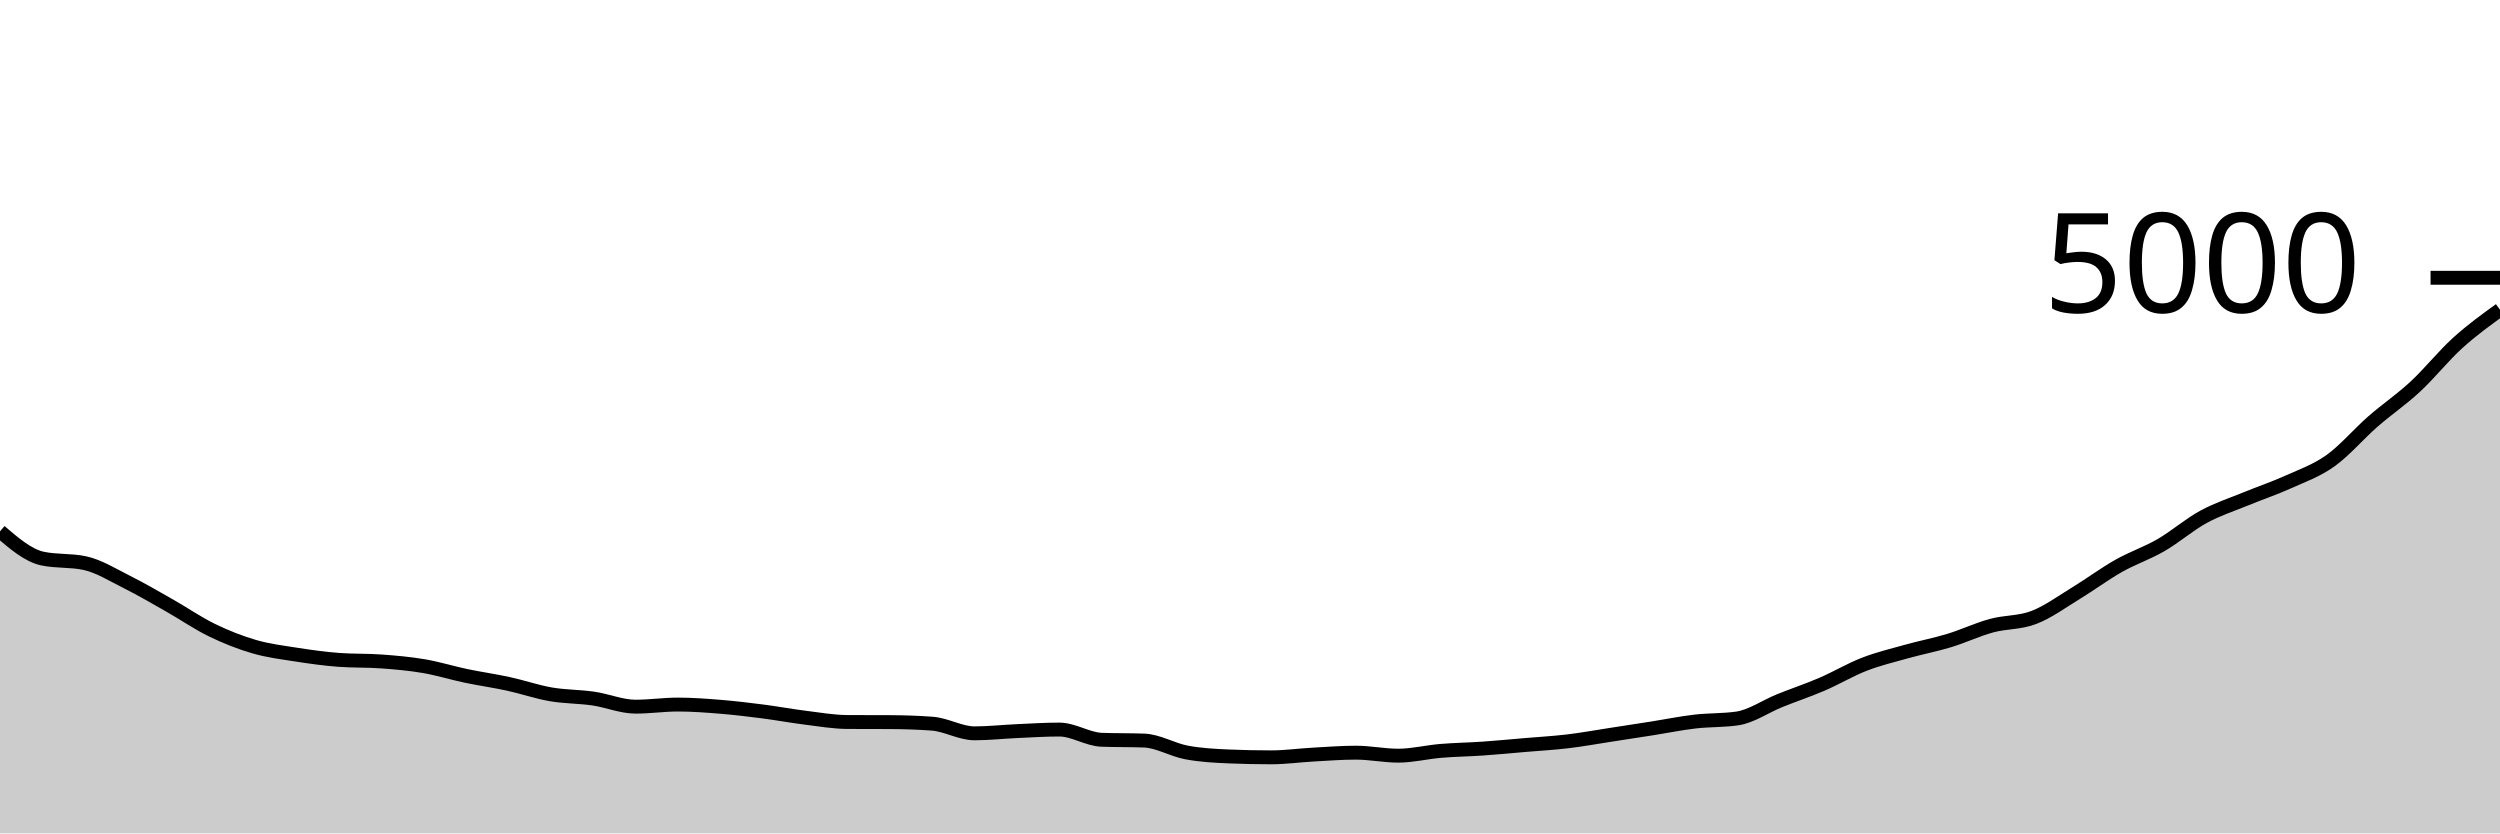
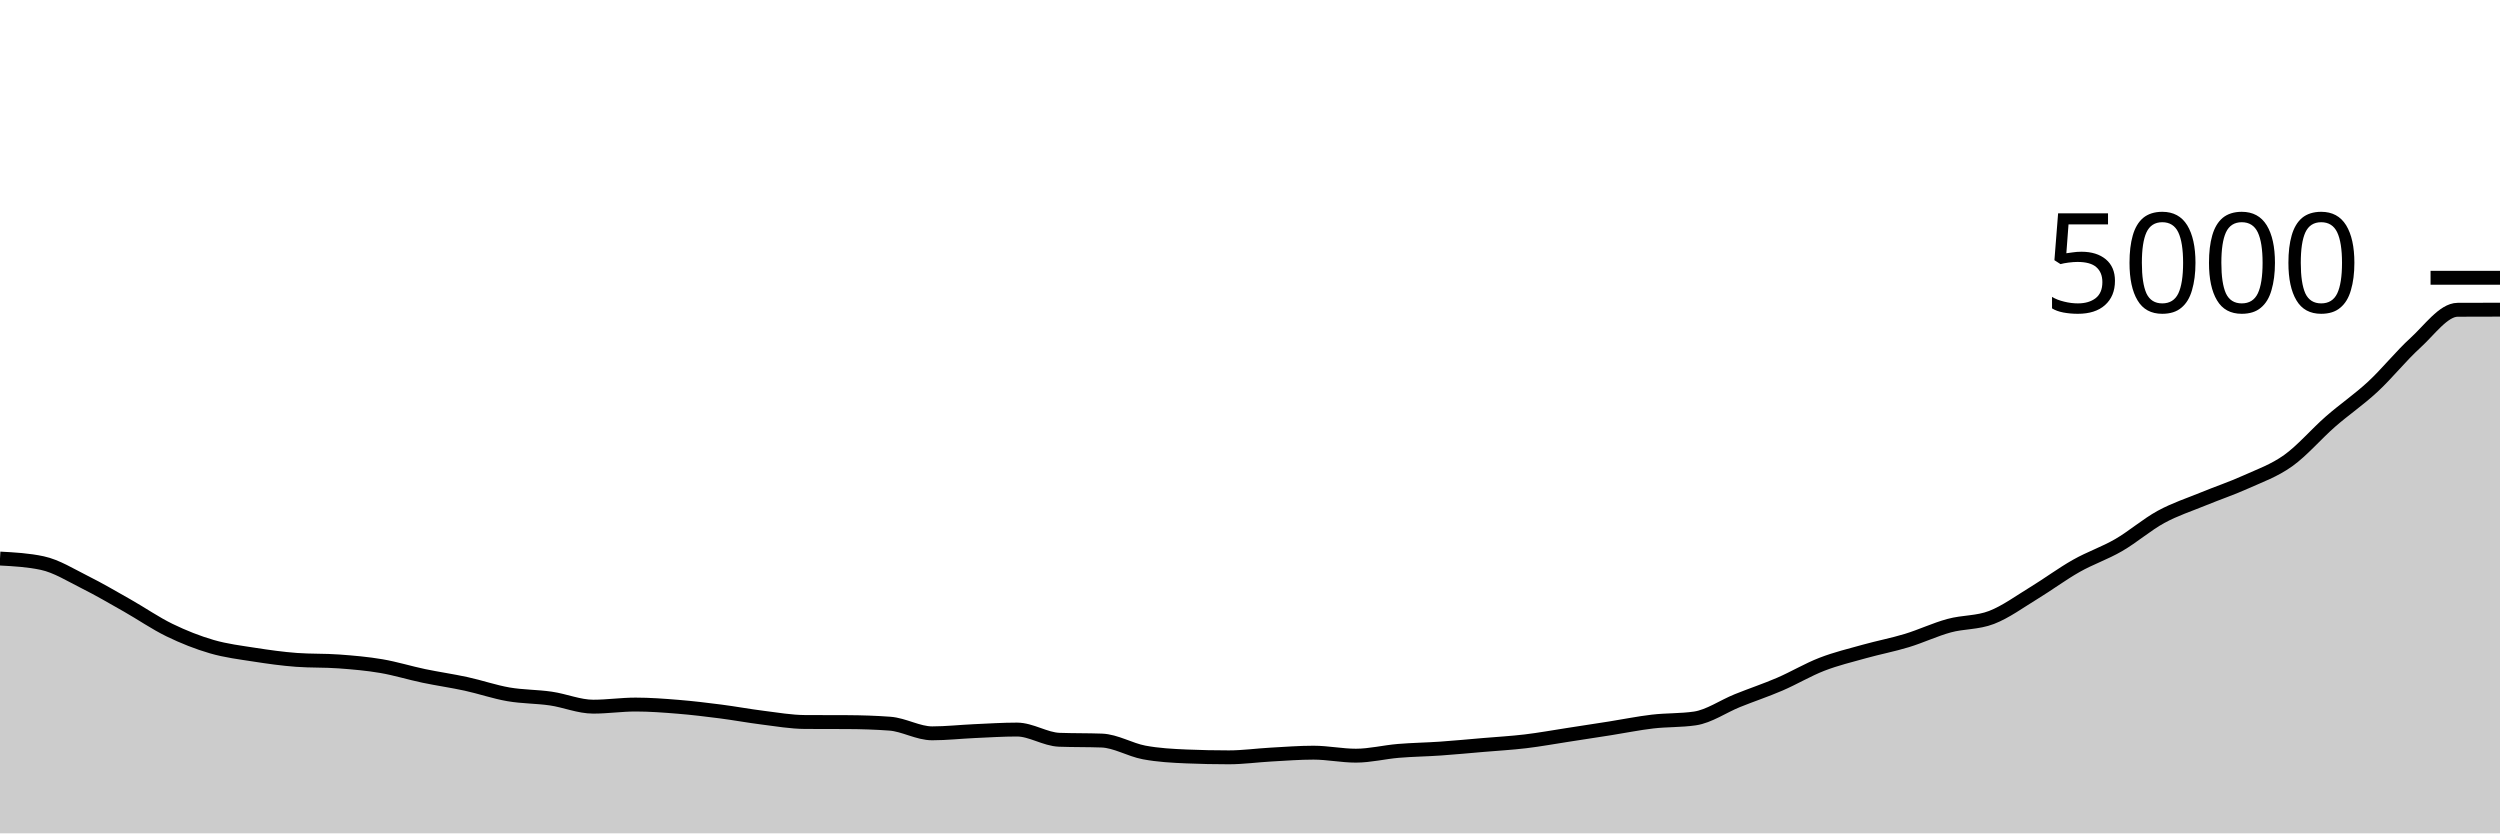
<svg xmlns="http://www.w3.org/2000/svg" viewBox="0 0 180 60">
  <g transform="translate(0,20)">
-     <path class="area" fill="rgba(0, 0, 0, 0.2)" d="M0,18.256C1.017,19.127,2.034,19.997,3.051,20.216C4.068,20.435,5.085,20.325,6.102,20.544C7.119,20.763,8.136,21.404,9.153,21.912C10.169,22.42,11.186,23.016,12.203,23.592C13.22,24.168,14.237,24.873,15.254,25.368C16.271,25.863,17.288,26.265,18.305,26.56C19.322,26.855,20.339,26.977,21.356,27.136C22.373,27.295,23.39,27.437,24.407,27.512C25.424,27.587,26.441,27.549,27.458,27.624C28.475,27.699,29.492,27.787,30.508,27.96C31.525,28.133,32.542,28.451,33.559,28.664C34.576,28.877,35.593,29.019,36.61,29.24C37.627,29.461,38.644,29.816,39.661,29.992C40.678,30.168,41.695,30.148,42.712,30.296C43.729,30.444,44.746,30.88,45.763,30.88C46.78,30.88,47.797,30.728,48.814,30.728C49.831,30.728,50.847,30.805,51.864,30.888C52.881,30.971,53.898,31.093,54.915,31.224C55.932,31.355,56.949,31.545,57.966,31.672C58.983,31.799,60,31.979,61.017,31.984C62.034,31.989,63.051,31.987,64.068,31.992C65.085,31.997,66.102,32.029,67.119,32.104C68.136,32.179,69.153,32.8,70.169,32.8C71.186,32.8,72.203,32.685,73.22,32.64C74.237,32.595,75.254,32.528,76.271,32.528C77.288,32.528,78.305,33.227,79.322,33.264C80.339,33.301,81.356,33.283,82.373,33.32C83.39,33.357,84.407,33.985,85.424,34.176C86.441,34.367,87.458,34.421,88.475,34.464C89.492,34.507,90.508,34.528,91.525,34.528C92.542,34.528,93.559,34.384,94.576,34.328C95.593,34.272,96.61,34.192,97.627,34.192C98.644,34.192,99.661,34.408,100.678,34.408C101.695,34.408,102.712,34.149,103.729,34.064C104.746,33.979,105.763,33.967,106.78,33.896C107.797,33.825,108.814,33.727,109.831,33.64C110.847,33.553,111.864,33.497,112.881,33.376C113.898,33.255,114.915,33.068,115.932,32.912C116.949,32.756,117.966,32.6,118.983,32.44C120,32.28,121.017,32.071,122.034,31.952C123.051,31.833,124.068,31.877,125.085,31.728C126.102,31.579,127.119,30.859,128.136,30.448C129.153,30.037,130.169,29.701,131.186,29.264C132.203,28.827,133.22,28.217,134.237,27.824C135.254,27.431,136.271,27.188,137.288,26.904C138.305,26.62,139.322,26.429,140.339,26.12C141.356,25.811,142.373,25.325,143.39,25.048C144.407,24.771,145.424,24.848,146.441,24.456C147.458,24.064,148.475,23.315,149.492,22.696C150.508,22.077,151.525,21.319,152.542,20.744C153.559,20.169,154.576,19.836,155.593,19.248C156.61,18.66,157.627,17.771,158.644,17.216C159.661,16.661,160.678,16.339,161.695,15.92C162.712,15.501,163.729,15.163,164.746,14.704C165.763,14.245,166.78,13.893,167.797,13.168C168.814,12.443,169.831,11.24,170.847,10.352C171.864,9.464,172.881,8.783,173.898,7.84C174.915,6.897,175.932,5.619,176.949,4.696C177.966,3.773,178.983,3.039,180,2.304L180,40C178.983,40,177.966,40,176.949,40C175.932,40,174.915,40,173.898,40C172.881,40,171.864,40,170.847,40C169.831,40,168.814,40,167.797,40C166.78,40,165.763,40,164.746,40C163.729,40,162.712,40,161.695,40C160.678,40,159.661,40,158.644,40C157.627,40,156.61,40,155.593,40C154.576,40,153.559,40,152.542,40C151.525,40,150.508,40,149.492,40C148.475,40,147.458,40,146.441,40C145.424,40,144.407,40,143.39,40C142.373,40,141.356,40,140.339,40C139.322,40,138.305,40,137.288,40C136.271,40,135.254,40,134.237,40C133.22,40,132.203,40,131.186,40C130.169,40,129.153,40,128.136,40C127.119,40,126.102,40,125.085,40C124.068,40,123.051,40,122.034,40C121.017,40,120,40,118.983,40C117.966,40,116.949,40,115.932,40C114.915,40,113.898,40,112.881,40C111.864,40,110.847,40,109.831,40C108.814,40,107.797,40,106.78,40C105.763,40,104.746,40,103.729,40C102.712,40,101.695,40,100.678,40C99.661,40,98.644,40,97.627,40C96.61,40,95.593,40,94.576,40C93.559,40,92.542,40,91.525,40C90.508,40,89.492,40,88.475,40C87.458,40,86.441,40,85.424,40C84.407,40,83.39,40,82.373,40C81.356,40,80.339,40,79.322,40C78.305,40,77.288,40,76.271,40C75.254,40,74.237,40,73.22,40C72.203,40,71.186,40,70.169,40C69.153,40,68.136,40,67.119,40C66.102,40,65.085,40,64.068,40C63.051,40,62.034,40,61.017,40C60,40,58.983,40,57.966,40C56.949,40,55.932,40,54.915,40C53.898,40,52.881,40,51.864,40C50.847,40,49.831,40,48.814,40C47.797,40,46.78,40,45.763,40C44.746,40,43.729,40,42.712,40C41.695,40,40.678,40,39.661,40C38.644,40,37.627,40,36.61,40C35.593,40,34.576,40,33.559,40C32.542,40,31.525,40,30.508,40C29.492,40,28.475,40,27.458,40C26.441,40,25.424,40,24.407,40C23.39,40,22.373,40,21.356,40C20.339,40,19.322,40,18.305,40C17.288,40,16.271,40,15.254,40C14.237,40,13.22,40,12.203,40C11.186,40,10.169,40,9.153,40C8.136,40,7.119,40,6.102,40C5.085,40,4.068,40,3.051,40C2.034,40,1.017,40,0,40Z" />
-     <path class="line" stroke="black" fill="none" d="M0,18.256C1.017,19.127,2.034,19.997,3.051,20.216C4.068,20.435,5.085,20.325,6.102,20.544C7.119,20.763,8.136,21.404,9.153,21.912C10.169,22.42,11.186,23.016,12.203,23.592C13.22,24.168,14.237,24.873,15.254,25.368C16.271,25.863,17.288,26.265,18.305,26.56C19.322,26.855,20.339,26.977,21.356,27.136C22.373,27.295,23.39,27.437,24.407,27.512C25.424,27.587,26.441,27.549,27.458,27.624C28.475,27.699,29.492,27.787,30.508,27.96C31.525,28.133,32.542,28.451,33.559,28.664C34.576,28.877,35.593,29.019,36.61,29.24C37.627,29.461,38.644,29.816,39.661,29.992C40.678,30.168,41.695,30.148,42.712,30.296C43.729,30.444,44.746,30.88,45.763,30.88C46.78,30.88,47.797,30.728,48.814,30.728C49.831,30.728,50.847,30.805,51.864,30.888C52.881,30.971,53.898,31.093,54.915,31.224C55.932,31.355,56.949,31.545,57.966,31.672C58.983,31.799,60,31.979,61.017,31.984C62.034,31.989,63.051,31.987,64.068,31.992C65.085,31.997,66.102,32.029,67.119,32.104C68.136,32.179,69.153,32.8,70.169,32.8C71.186,32.8,72.203,32.685,73.22,32.64C74.237,32.595,75.254,32.528,76.271,32.528C77.288,32.528,78.305,33.227,79.322,33.264C80.339,33.301,81.356,33.283,82.373,33.32C83.39,33.357,84.407,33.985,85.424,34.176C86.441,34.367,87.458,34.421,88.475,34.464C89.492,34.507,90.508,34.528,91.525,34.528C92.542,34.528,93.559,34.384,94.576,34.328C95.593,34.272,96.61,34.192,97.627,34.192C98.644,34.192,99.661,34.408,100.678,34.408C101.695,34.408,102.712,34.149,103.729,34.064C104.746,33.979,105.763,33.967,106.78,33.896C107.797,33.825,108.814,33.727,109.831,33.64C110.847,33.553,111.864,33.497,112.881,33.376C113.898,33.255,114.915,33.068,115.932,32.912C116.949,32.756,117.966,32.6,118.983,32.44C120,32.28,121.017,32.071,122.034,31.952C123.051,31.833,124.068,31.877,125.085,31.728C126.102,31.579,127.119,30.859,128.136,30.448C129.153,30.037,130.169,29.701,131.186,29.264C132.203,28.827,133.22,28.217,134.237,27.824C135.254,27.431,136.271,27.188,137.288,26.904C138.305,26.62,139.322,26.429,140.339,26.12C141.356,25.811,142.373,25.325,143.39,25.048C144.407,24.771,145.424,24.848,146.441,24.456C147.458,24.064,148.475,23.315,149.492,22.696C150.508,22.077,151.525,21.319,152.542,20.744C153.559,20.169,154.576,19.836,155.593,19.248C156.61,18.66,157.627,17.771,158.644,17.216C159.661,16.661,160.678,16.339,161.695,15.92C162.712,15.501,163.729,15.163,164.746,14.704C165.763,14.245,166.78,13.893,167.797,13.168C168.814,12.443,169.831,11.24,170.847,10.352C171.864,9.464,172.881,8.783,173.898,7.84C174.915,6.897,175.932,5.619,176.949,4.696C177.966,3.773,178.983,3.039,180,2.304" />
+     <path class="area" fill="rgba(0, 0, 0, 0.2)" d="M0,20.216C1.017,20.271,2.034,20.325,3.051,20.544C4.068,20.763,5.085,21.404,6.102,21.912C7.119,22.42,8.136,23.016,9.153,23.592C10.169,24.168,11.186,24.873,12.203,25.368C13.22,25.863,14.237,26.265,15.254,26.56C16.271,26.855,17.288,26.977,18.305,27.136C19.322,27.295,20.339,27.437,21.356,27.512C22.373,27.587,23.39,27.549,24.407,27.624C25.424,27.699,26.441,27.787,27.458,27.96C28.475,28.133,29.492,28.451,30.508,28.664C31.525,28.877,32.542,29.019,33.559,29.24C34.576,29.461,35.593,29.816,36.61,29.992C37.627,30.168,38.644,30.148,39.661,30.296C40.678,30.444,41.695,30.88,42.712,30.88C43.729,30.88,44.746,30.728,45.763,30.728C46.78,30.728,47.797,30.805,48.814,30.888C49.831,30.971,50.847,31.093,51.864,31.224C52.881,31.355,53.898,31.545,54.915,31.672C55.932,31.799,56.949,31.979,57.966,31.984C58.983,31.989,60,31.987,61.017,31.992C62.034,31.997,63.051,32.029,64.068,32.104C65.085,32.179,66.102,32.8,67.119,32.8C68.136,32.8,69.153,32.685,70.169,32.64C71.186,32.595,72.203,32.528,73.22,32.528C74.237,32.528,75.254,33.227,76.271,33.264C77.288,33.301,78.305,33.283,79.322,33.32C80.339,33.357,81.356,33.985,82.373,34.176C83.39,34.367,84.407,34.421,85.424,34.464C86.441,34.507,87.458,34.528,88.475,34.528C89.492,34.528,90.508,34.384,91.525,34.328C92.542,34.272,93.559,34.192,94.576,34.192C95.593,34.192,96.61,34.408,97.627,34.408C98.644,34.408,99.661,34.149,100.678,34.064C101.695,33.979,102.712,33.967,103.729,33.896C104.746,33.825,105.763,33.727,106.78,33.64C107.797,33.553,108.814,33.497,109.831,33.376C110.847,33.255,111.864,33.068,112.881,32.912C113.898,32.756,114.915,32.6,115.932,32.44C116.949,32.28,117.966,32.071,118.983,31.952C120,31.833,121.017,31.877,122.034,31.728C123.051,31.579,124.068,30.859,125.085,30.448C126.102,30.037,127.119,29.701,128.136,29.264C129.153,28.827,130.169,28.217,131.186,27.824C132.203,27.431,133.22,27.188,134.237,26.904C135.254,26.62,136.271,26.429,137.288,26.12C138.305,25.811,139.322,25.325,140.339,25.048C141.356,24.771,142.373,24.848,143.39,24.456C144.407,24.064,145.424,23.315,146.441,22.696C147.458,22.077,148.475,21.319,149.492,20.744C150.508,20.169,151.525,19.836,152.542,19.248C153.559,18.66,154.576,17.771,155.593,17.216C156.61,16.661,157.627,16.339,158.644,15.92C159.661,15.501,160.678,15.163,161.695,14.704C162.712,14.245,163.729,13.893,164.746,13.168C165.763,12.443,166.78,11.24,167.797,10.352C168.814,9.464,169.831,8.783,170.847,7.84C171.864,6.897,172.881,5.619,173.898,4.696C174.915,3.773,175.932,2.309,176.949,2.304C177.966,2.299,178.983,2.297,180,2.296L180,40C178.983,40,177.966,40,176.949,40C175.932,40,174.915,40,173.898,40C172.881,40,171.864,40,170.847,40C169.831,40,168.814,40,167.797,40C166.78,40,165.763,40,164.746,40C163.729,40,162.712,40,161.695,40C160.678,40,159.661,40,158.644,40C157.627,40,156.61,40,155.593,40C154.576,40,153.559,40,152.542,40C151.525,40,150.508,40,149.492,40C148.475,40,147.458,40,146.441,40C145.424,40,144.407,40,143.39,40C142.373,40,141.356,40,140.339,40C139.322,40,138.305,40,137.288,40C136.271,40,135.254,40,134.237,40C133.22,40,132.203,40,131.186,40C130.169,40,129.153,40,128.136,40C127.119,40,126.102,40,125.085,40C124.068,40,123.051,40,122.034,40C121.017,40,120,40,118.983,40C117.966,40,116.949,40,115.932,40C114.915,40,113.898,40,112.881,40C111.864,40,110.847,40,109.831,40C108.814,40,107.797,40,106.78,40C105.763,40,104.746,40,103.729,40C102.712,40,101.695,40,100.678,40C99.661,40,98.644,40,97.627,40C96.61,40,95.593,40,94.576,40C93.559,40,92.542,40,91.525,40C90.508,40,89.492,40,88.475,40C87.458,40,86.441,40,85.424,40C84.407,40,83.39,40,82.373,40C81.356,40,80.339,40,79.322,40C78.305,40,77.288,40,76.271,40C75.254,40,74.237,40,73.22,40C72.203,40,71.186,40,70.169,40C69.153,40,68.136,40,67.119,40C66.102,40,65.085,40,64.068,40C63.051,40,62.034,40,61.017,40C60,40,58.983,40,57.966,40C56.949,40,55.932,40,54.915,40C53.898,40,52.881,40,51.864,40C50.847,40,49.831,40,48.814,40C47.797,40,46.78,40,45.763,40C44.746,40,43.729,40,42.712,40C41.695,40,40.678,40,39.661,40C38.644,40,37.627,40,36.61,40C35.593,40,34.576,40,33.559,40C32.542,40,31.525,40,30.508,40C29.492,40,28.475,40,27.458,40C26.441,40,25.424,40,24.407,40C23.39,40,22.373,40,21.356,40C20.339,40,19.322,40,18.305,40C17.288,40,16.271,40,15.254,40C14.237,40,13.22,40,12.203,40C11.186,40,10.169,40,9.153,40C8.136,40,7.119,40,6.102,40C5.085,40,4.068,40,3.051,40C2.034,40,1.017,40,0,40Z" />
+     <path class="line" stroke="black" fill="none" d="M0,20.216C1.017,20.271,2.034,20.325,3.051,20.544C4.068,20.763,5.085,21.404,6.102,21.912C7.119,22.42,8.136,23.016,9.153,23.592C10.169,24.168,11.186,24.873,12.203,25.368C13.22,25.863,14.237,26.265,15.254,26.56C16.271,26.855,17.288,26.977,18.305,27.136C19.322,27.295,20.339,27.437,21.356,27.512C22.373,27.587,23.39,27.549,24.407,27.624C25.424,27.699,26.441,27.787,27.458,27.96C28.475,28.133,29.492,28.451,30.508,28.664C31.525,28.877,32.542,29.019,33.559,29.24C34.576,29.461,35.593,29.816,36.61,29.992C37.627,30.168,38.644,30.148,39.661,30.296C40.678,30.444,41.695,30.88,42.712,30.88C43.729,30.88,44.746,30.728,45.763,30.728C46.78,30.728,47.797,30.805,48.814,30.888C49.831,30.971,50.847,31.093,51.864,31.224C52.881,31.355,53.898,31.545,54.915,31.672C55.932,31.799,56.949,31.979,57.966,31.984C58.983,31.989,60,31.987,61.017,31.992C62.034,31.997,63.051,32.029,64.068,32.104C65.085,32.179,66.102,32.8,67.119,32.8C68.136,32.8,69.153,32.685,70.169,32.64C71.186,32.595,72.203,32.528,73.22,32.528C74.237,32.528,75.254,33.227,76.271,33.264C77.288,33.301,78.305,33.283,79.322,33.32C80.339,33.357,81.356,33.985,82.373,34.176C83.39,34.367,84.407,34.421,85.424,34.464C86.441,34.507,87.458,34.528,88.475,34.528C89.492,34.528,90.508,34.384,91.525,34.328C92.542,34.272,93.559,34.192,94.576,34.192C95.593,34.192,96.61,34.408,97.627,34.408C98.644,34.408,99.661,34.149,100.678,34.064C101.695,33.979,102.712,33.967,103.729,33.896C104.746,33.825,105.763,33.727,106.78,33.64C107.797,33.553,108.814,33.497,109.831,33.376C110.847,33.255,111.864,33.068,112.881,32.912C113.898,32.756,114.915,32.6,115.932,32.44C116.949,32.28,117.966,32.071,118.983,31.952C120,31.833,121.017,31.877,122.034,31.728C123.051,31.579,124.068,30.859,125.085,30.448C126.102,30.037,127.119,29.701,128.136,29.264C129.153,28.827,130.169,28.217,131.186,27.824C132.203,27.431,133.22,27.188,134.237,26.904C135.254,26.62,136.271,26.429,137.288,26.12C138.305,25.811,139.322,25.325,140.339,25.048C141.356,24.771,142.373,24.848,143.39,24.456C144.407,24.064,145.424,23.315,146.441,22.696C147.458,22.077,148.475,21.319,149.492,20.744C150.508,20.169,151.525,19.836,152.542,19.248C153.559,18.66,154.576,17.771,155.593,17.216C156.61,16.661,157.627,16.339,158.644,15.92C159.661,15.501,160.678,15.163,161.695,14.704C162.712,14.245,163.729,13.893,164.746,13.168C165.763,12.443,166.78,11.24,167.797,10.352C168.814,9.464,169.831,8.783,170.847,7.84C171.864,6.897,172.881,5.619,173.898,4.696C174.915,3.773,175.932,2.309,176.949,2.304C177.966,2.299,178.983,2.297,180,2.296" />
    <path class="axis-ceiling" stroke-width="1" stroke="black" fill="none" d="M175,0L180,0" />
    <text class="axis-ceiling-label" font-family="sans-serif" text-anchor="end" font-size="10px" x="170" y="2.5">5000</text>
  </g>
</svg>
